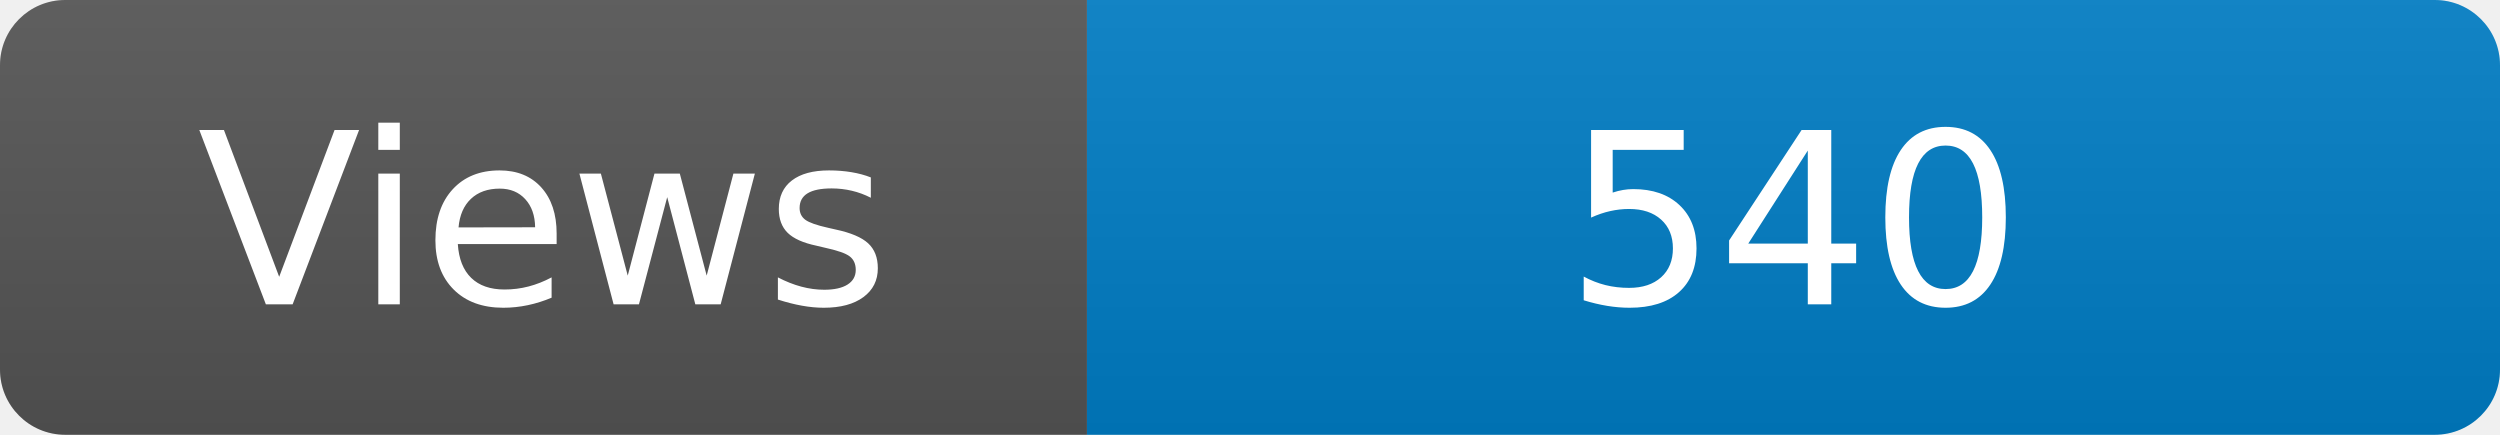
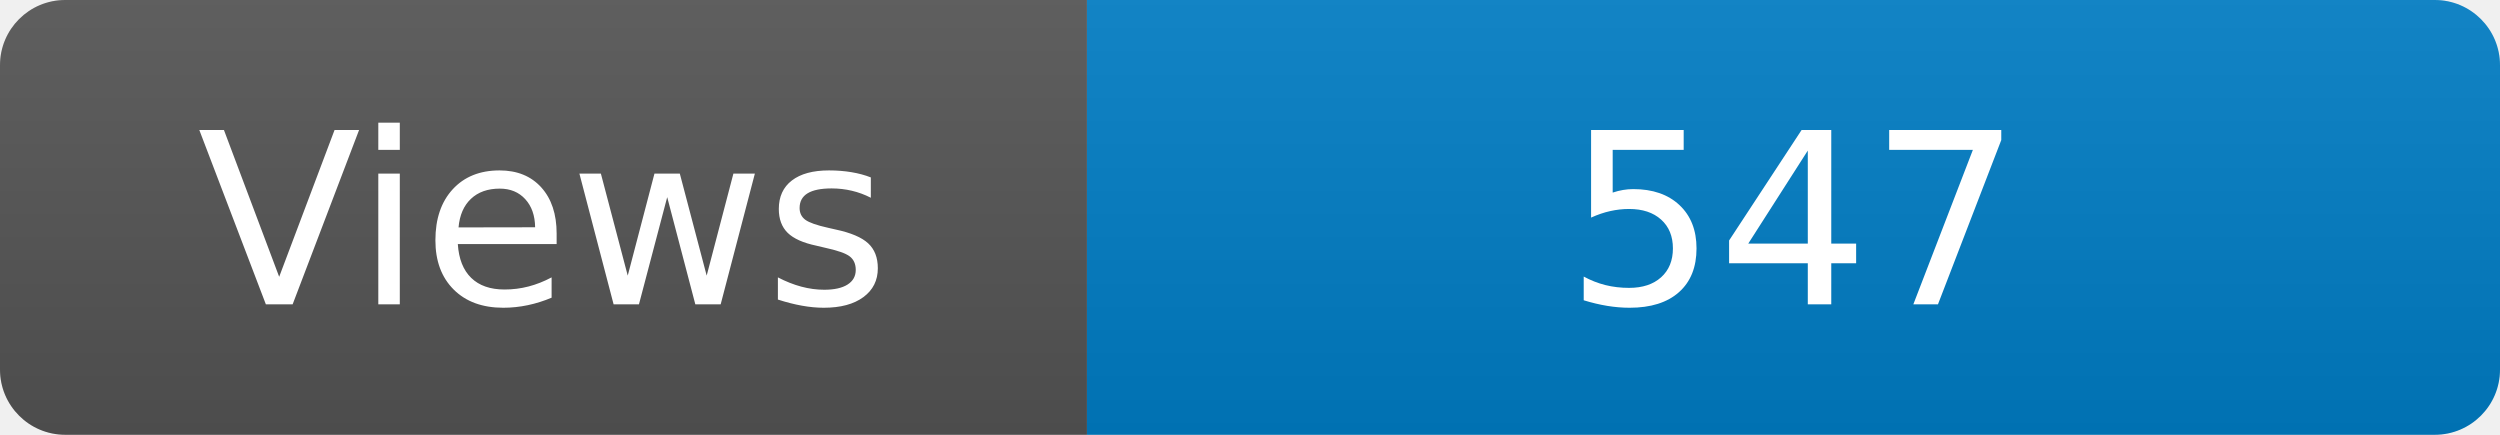
<svg xmlns="http://www.w3.org/2000/svg" width="115" height="20" role="img" aria-label="Maintained?: yes">
  <linearGradient id="s" x2="0" y2="100%">
    <stop offset="0" stop-color="#bbb" stop-opacity=".1" />
    <stop offset="1" stop-opacity=".1" />
  </linearGradient>
  <clipPath id="r">
    <rect width="115" height="20" rx="3" fill="#fff" />
  </clipPath>
  <g clip-path="url(#r)">
    <rect width="50" height="20" fill="#555" />
    <rect x="50" width="160" height="20" fill="#007ec6" />
    <rect width="115" height="20" fill="url(#s)" />
  </g>
  <g fill="#fff" text-anchor="middle" font-family="Verdana,Geneva,DejaVu Sans,sans-serif" font-size="110">
    <text x="250" y="140" transform="scale(.1)" fill="#fff">Views</text>
-     <text x="825" y="140" transform="scale(.1)" fill="#fff">540</text>
+     <text x="825" y="140" transform="scale(.1)" fill="#fff">547</text>
  </g>
</svg>
